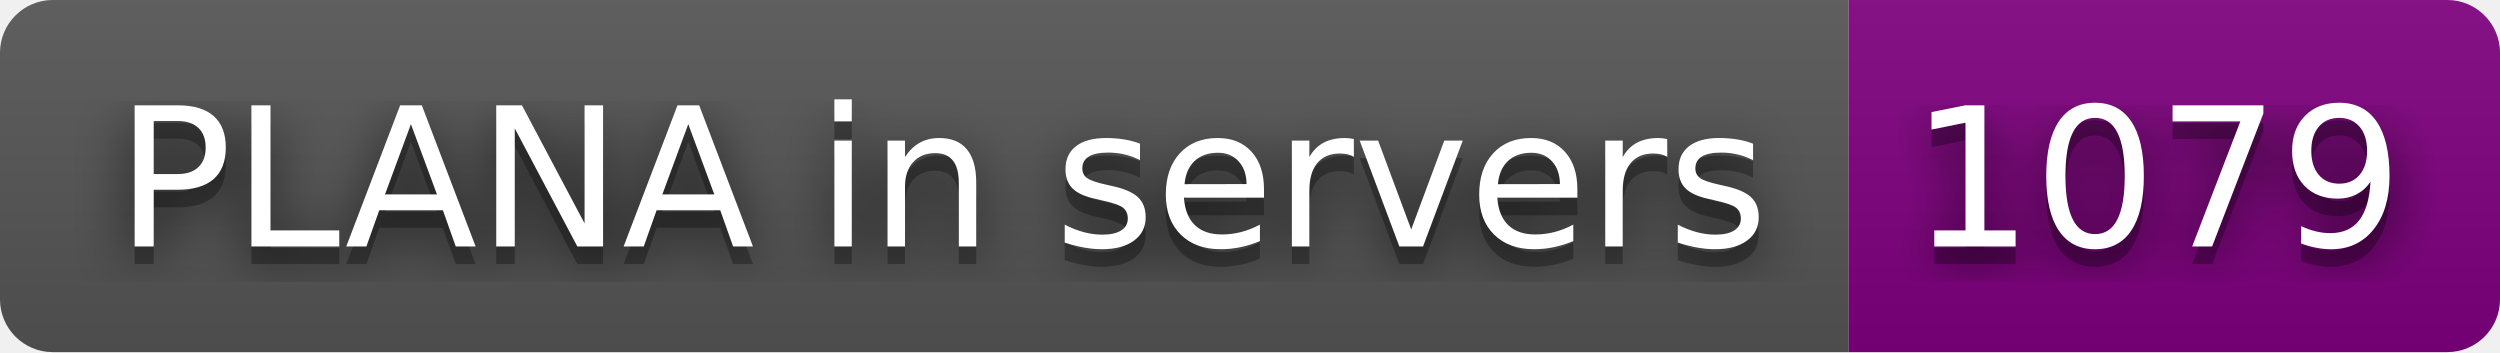
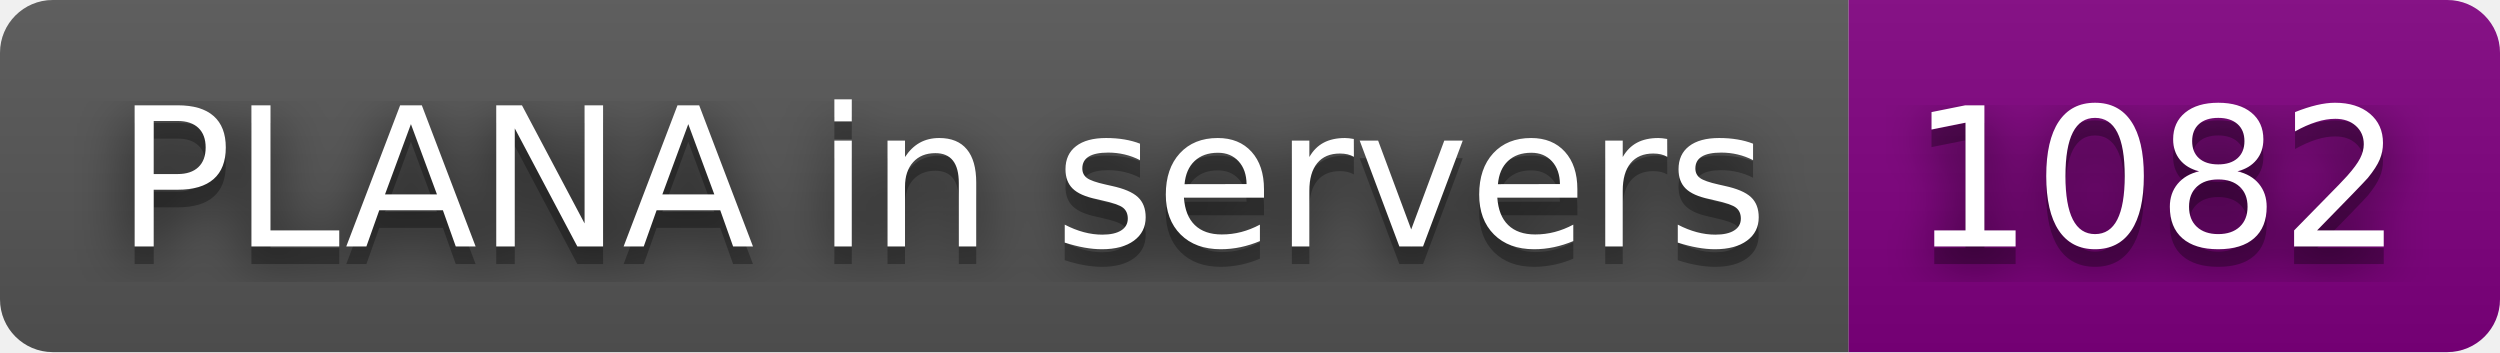
- <svg xmlns="http://www.w3.org/2000/svg" width="142" height="20" role="img" aria-label="PLANA in servers: 1079">
+ <svg xmlns="http://www.w3.org/2000/svg" width="142" height="20" role="img" aria-label="PLANA in servers: 1082">
  <filter id="blur">
    <feGaussianBlur stdDeviation="16" />
  </filter>
  <linearGradient id="s" x2="0" y2="100%">
    <stop offset="0" stop-color="#bbb" stop-opacity=".1" />
    <stop offset="1" stop-opacity=".1" />
  </linearGradient>
  <clipPath id="r">
    <rect width="142" height="20" rx="3" />
  </clipPath>
  <g clip-path="url(#r)">
    <rect width="105" height="20" fill="#555" />
    <rect x="105" width="37" height="20" fill="purple" />
    <rect width="142" height="20" fill="url(#s)" />
  </g>
  <g fill="#fff" text-anchor="middle" font-family="Verdana,Geneva,DejaVu Sans,sans-serif" text-rendering="geometricPrecision" font-size="110">
    <g transform="scale(.1)">
      <g aria-hidden="true" fill="#010101">
        <text x="535" y="150" fill-opacity=".8" filter="url(#blur)" textLength="950">PLANA in servers</text>
        <text x="535" y="150" fill-opacity=".3" textLength="950">PLANA in servers</text>
      </g>
      <text x="535" y="140" textLength="950">PLANA in servers</text>
    </g>
    <g transform="scale(.1)">
      <g aria-hidden="true" fill="#010101">
-         <text x="1225" y="150" fill-opacity=".8" filter="url(#blur)" textLength="270">1079</text>
-         <text x="1225" y="150" fill-opacity=".3" textLength="270">1079</text>
+         <text x="1225" y="150" fill-opacity=".8" filter="url(#blur)" textLength="270">1082</text>
+         <text x="1225" y="150" fill-opacity=".3" textLength="270">1082</text>
      </g>
-       <text x="1225" y="140" textLength="270">1079</text>
+       <text x="1225" y="140" textLength="270">1082</text>
    </g>
  </g>
</svg>
